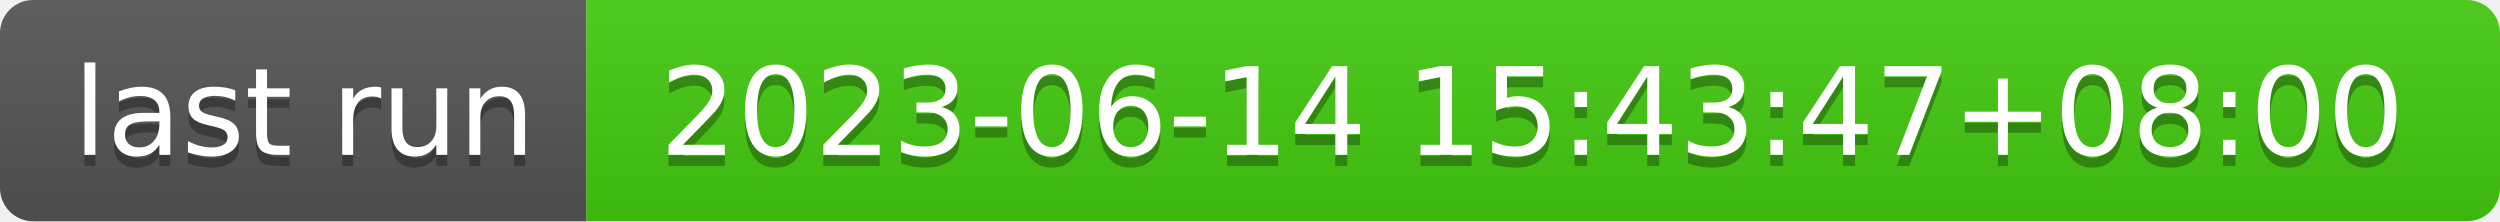
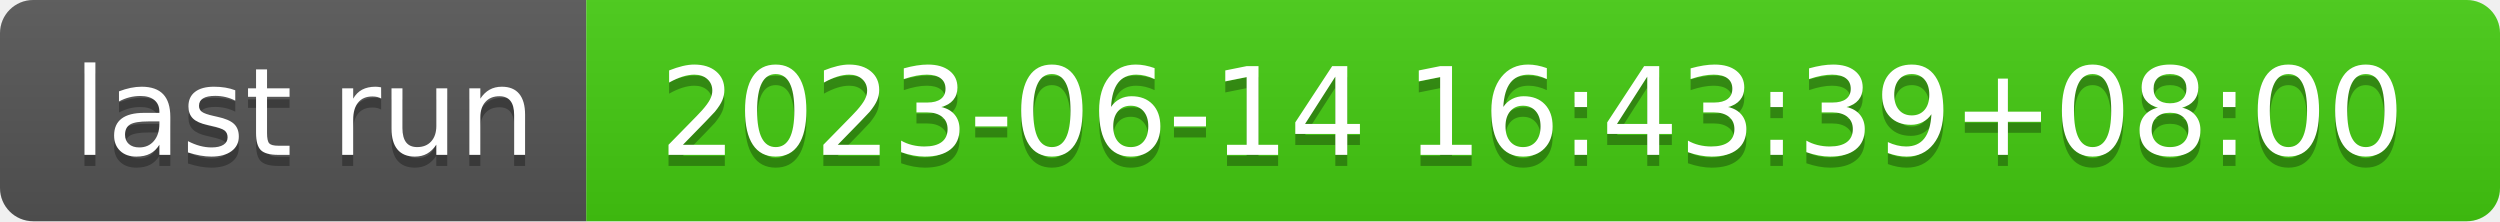
- <svg xmlns="http://www.w3.org/2000/svg" width="226" height="20" role="img" aria-label="last run: 2023-06-14 15:43:47+08:00">
+ <svg xmlns="http://www.w3.org/2000/svg" width="226" height="20" role="img" aria-label="last run: 2023-06-14 16:43:39+08:00">
  <linearGradient id="s" x2="0" y2="100%">
    <stop offset="0" stop-color="#bbb" stop-opacity=".1" />
    <stop offset="1" stop-opacity=".1" />
  </linearGradient>
  <clipPath id="r">
    <rect width="226" height="20" rx="3" fill="#fff" />
  </clipPath>
  <g clip-path="url(#r)">
    <rect width="53" height="20" fill="#555" />
    <rect x="53" width="173" height="20" fill="#4c1" />
    <rect width="226" height="20" fill="url(#s)" />
  </g>
  <g fill="#fff" text-anchor="middle" font-family="Verdana,Geneva,DejaVu Sans,sans-serif" text-rendering="geometricPrecision" font-size="110">
    <text aria-hidden="true" x="275" y="150" fill="#010101" fill-opacity=".3" transform="scale(.1)" textLength="430">last run</text>
    <text x="275" y="140" transform="scale(.1)" fill="#fff" textLength="430">last run</text>
-     <text aria-hidden="true" x="1385" y="150" fill="#010101" fill-opacity=".3" transform="scale(.1)" textLength="1630">2023-06-14 15:43:47+08:00</text>
-     <text x="1385" y="140" transform="scale(.1)" fill="#fff" textLength="1630">2023-06-14 15:43:47+08:00</text>
+     <text aria-hidden="true" x="1385" y="150" fill="#010101" fill-opacity=".3" transform="scale(.1)" textLength="1630">2023-06-14 16:43:39+08:00</text>
+     <text x="1385" y="140" transform="scale(.1)" fill="#fff" textLength="1630">2023-06-14 16:43:39+08:00</text>
  </g>
</svg>
